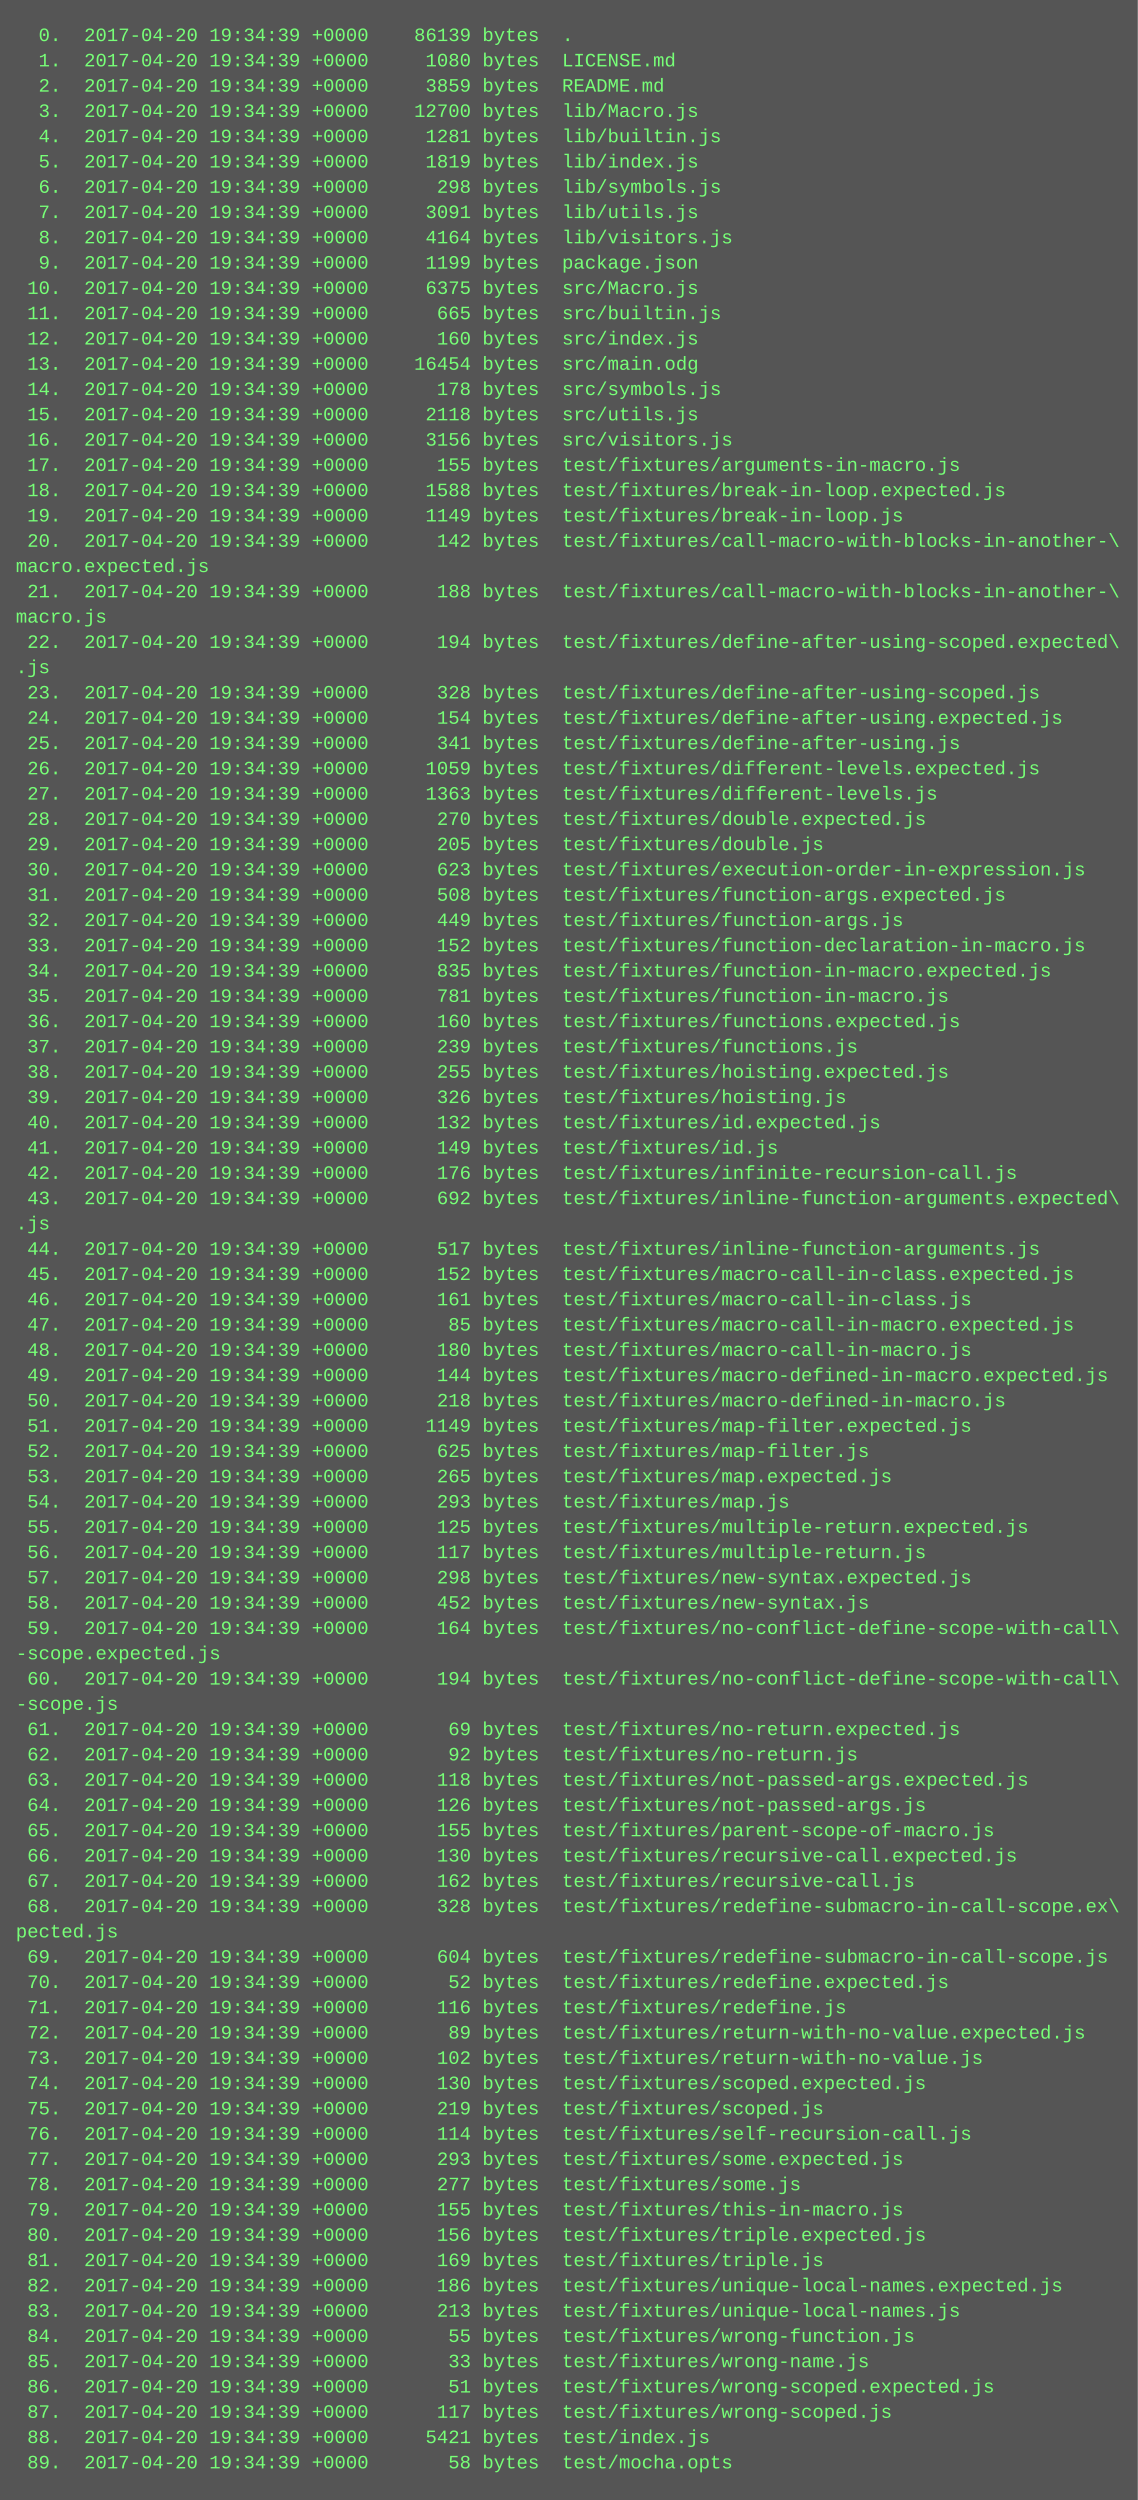
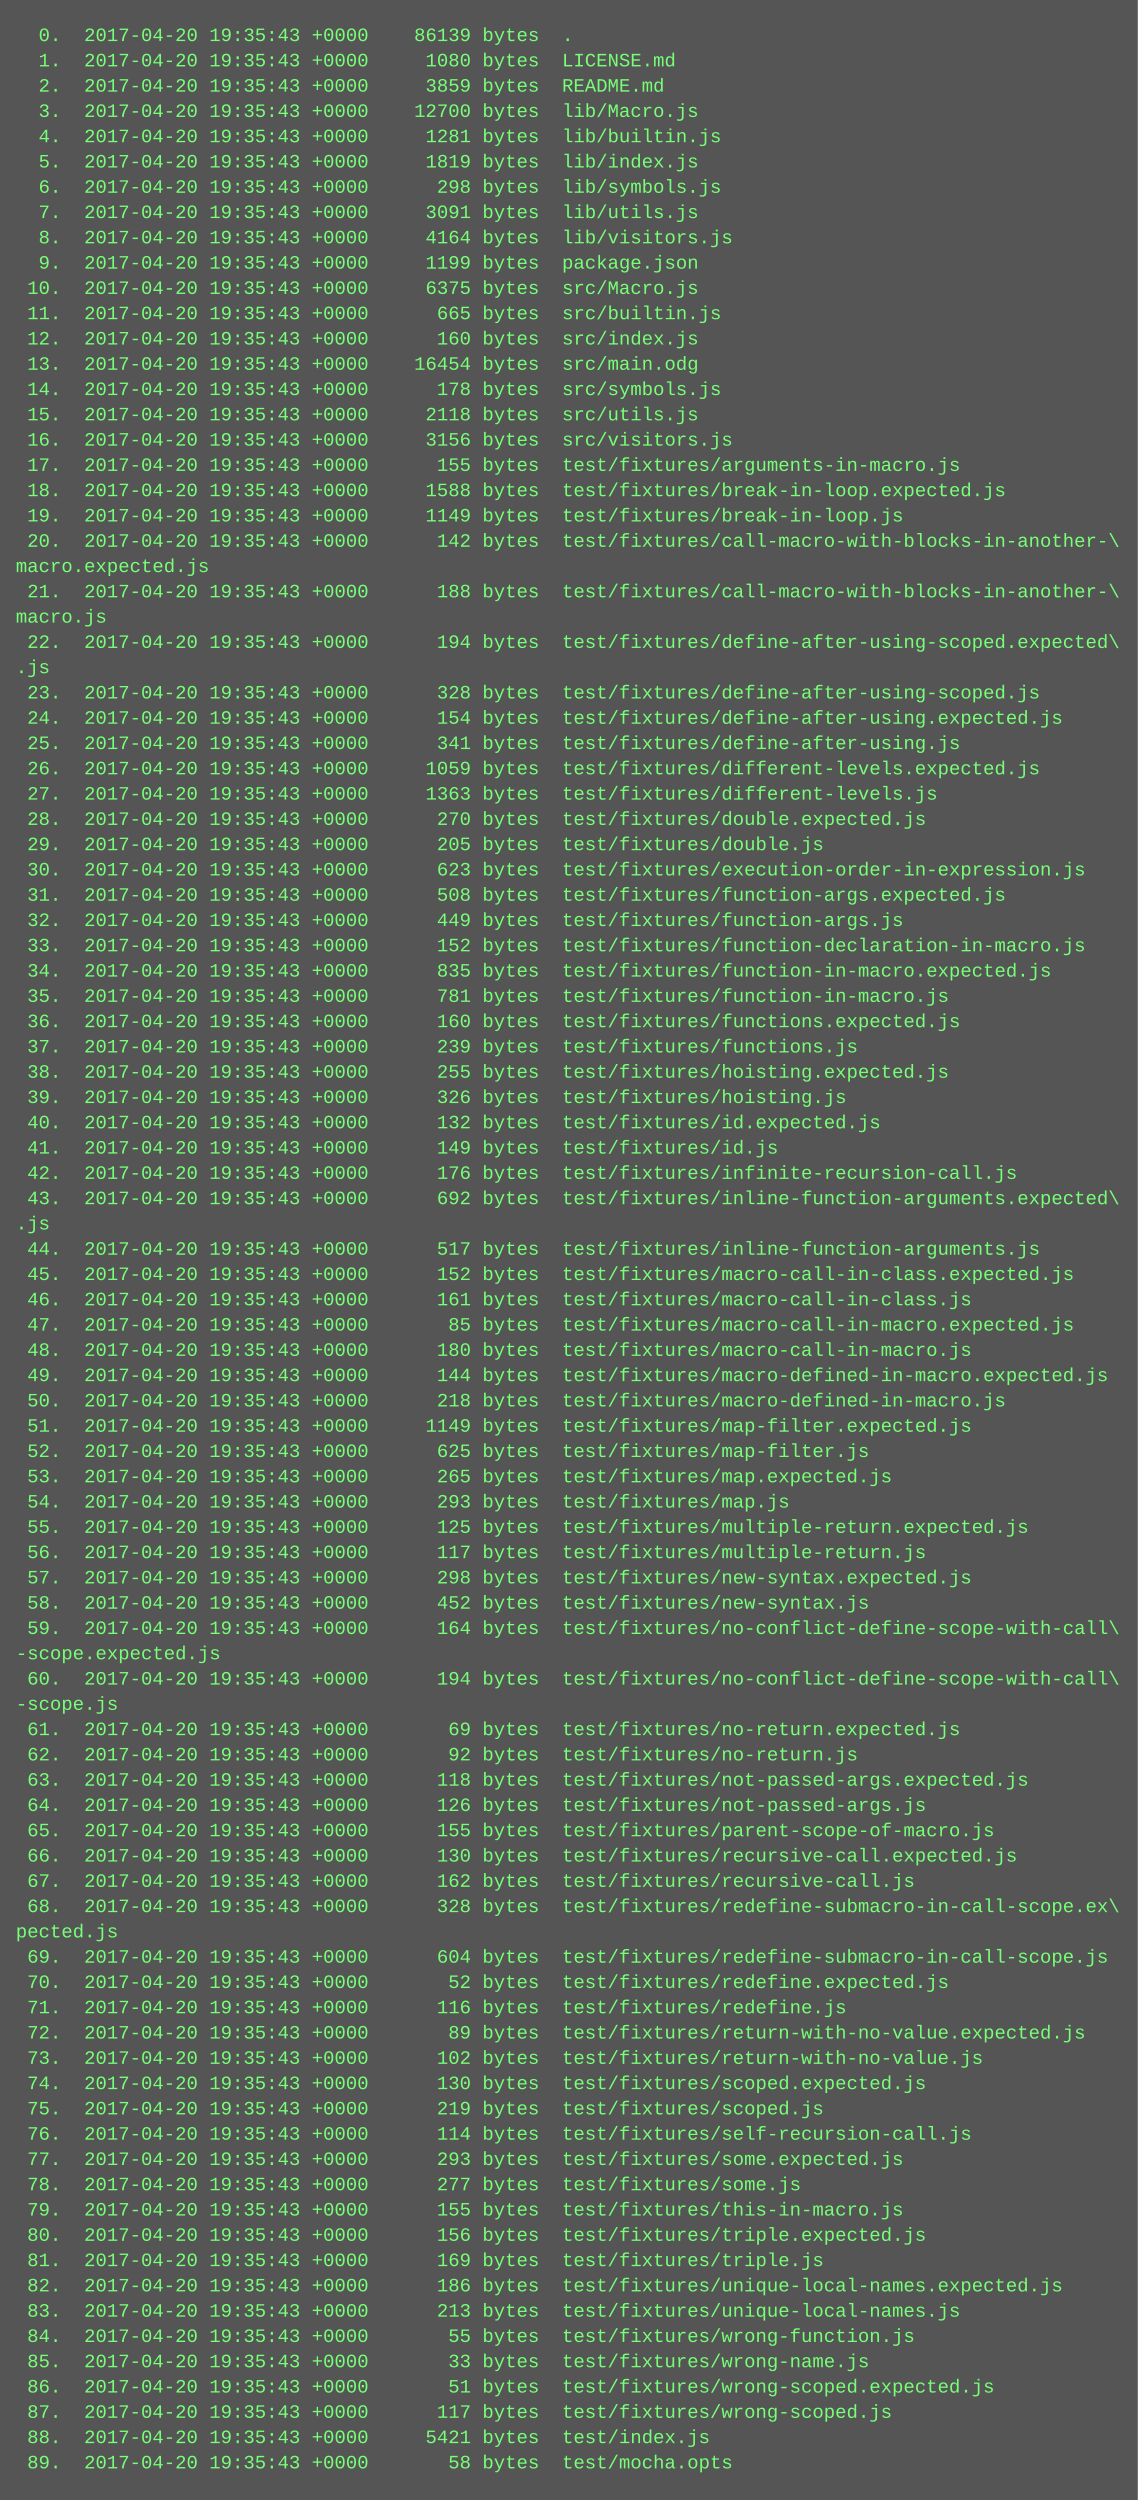
<svg xmlns="http://www.w3.org/2000/svg" height="1582" width="720">
  <rect height="1582" fill="#555" width="720" />
  <text fill="#7f7" font-family="Courier New" font-size="12" xml:space="preserve">
-     <tspan x="10" y="26">  0.  2017-04-20 19:34:39 +0000    86139 bytes  .</tspan>
-     <tspan x="10" y="42">  1.  2017-04-20 19:34:39 +0000     1080 bytes  LICENSE.md</tspan>
-     <tspan x="10" y="58">  2.  2017-04-20 19:34:39 +0000     3859 bytes  README.md</tspan>
-     <tspan x="10" y="74">  3.  2017-04-20 19:34:39 +0000    12700 bytes  lib/Macro.js</tspan>
-     <tspan x="10" y="90">  4.  2017-04-20 19:34:39 +0000     1281 bytes  lib/builtin.js</tspan>
-     <tspan x="10" y="106">  5.  2017-04-20 19:34:39 +0000     1819 bytes  lib/index.js</tspan>
-     <tspan x="10" y="122">  6.  2017-04-20 19:34:39 +0000      298 bytes  lib/symbols.js</tspan>
-     <tspan x="10" y="138">  7.  2017-04-20 19:34:39 +0000     3091 bytes  lib/utils.js</tspan>
-     <tspan x="10" y="154">  8.  2017-04-20 19:34:39 +0000     4164 bytes  lib/visitors.js</tspan>
-     <tspan x="10" y="170">  9.  2017-04-20 19:34:39 +0000     1199 bytes  package.json</tspan>
-     <tspan x="10" y="186"> 10.  2017-04-20 19:34:39 +0000     6375 bytes  src/Macro.js</tspan>
-     <tspan x="10" y="202"> 11.  2017-04-20 19:34:39 +0000      665 bytes  src/builtin.js</tspan>
-     <tspan x="10" y="218"> 12.  2017-04-20 19:34:39 +0000      160 bytes  src/index.js</tspan>
-     <tspan x="10" y="234"> 13.  2017-04-20 19:34:39 +0000    16454 bytes  src/main.odg</tspan>
-     <tspan x="10" y="250"> 14.  2017-04-20 19:34:39 +0000      178 bytes  src/symbols.js</tspan>
-     <tspan x="10" y="266"> 15.  2017-04-20 19:34:39 +0000     2118 bytes  src/utils.js</tspan>
-     <tspan x="10" y="282"> 16.  2017-04-20 19:34:39 +0000     3156 bytes  src/visitors.js</tspan>
-     <tspan x="10" y="298"> 17.  2017-04-20 19:34:39 +0000      155 bytes  test/fixtures/arguments-in-macro.js</tspan>
-     <tspan x="10" y="314"> 18.  2017-04-20 19:34:39 +0000     1588 bytes  test/fixtures/break-in-loop.expected.js</tspan>
-     <tspan x="10" y="330"> 19.  2017-04-20 19:34:39 +0000     1149 bytes  test/fixtures/break-in-loop.js</tspan>
-     <tspan x="10" y="346"> 20.  2017-04-20 19:34:39 +0000      142 bytes  test/fixtures/call-macro-with-blocks-in-another-\</tspan>
+     <tspan x="10" y="26">  0.  2017-04-20 19:35:43 +0000    86139 bytes  .</tspan>
+     <tspan x="10" y="42">  1.  2017-04-20 19:35:43 +0000     1080 bytes  LICENSE.md</tspan>
+     <tspan x="10" y="58">  2.  2017-04-20 19:35:43 +0000     3859 bytes  README.md</tspan>
+     <tspan x="10" y="74">  3.  2017-04-20 19:35:43 +0000    12700 bytes  lib/Macro.js</tspan>
+     <tspan x="10" y="90">  4.  2017-04-20 19:35:43 +0000     1281 bytes  lib/builtin.js</tspan>
+     <tspan x="10" y="106">  5.  2017-04-20 19:35:43 +0000     1819 bytes  lib/index.js</tspan>
+     <tspan x="10" y="122">  6.  2017-04-20 19:35:43 +0000      298 bytes  lib/symbols.js</tspan>
+     <tspan x="10" y="138">  7.  2017-04-20 19:35:43 +0000     3091 bytes  lib/utils.js</tspan>
+     <tspan x="10" y="154">  8.  2017-04-20 19:35:43 +0000     4164 bytes  lib/visitors.js</tspan>
+     <tspan x="10" y="170">  9.  2017-04-20 19:35:43 +0000     1199 bytes  package.json</tspan>
+     <tspan x="10" y="186"> 10.  2017-04-20 19:35:43 +0000     6375 bytes  src/Macro.js</tspan>
+     <tspan x="10" y="202"> 11.  2017-04-20 19:35:43 +0000      665 bytes  src/builtin.js</tspan>
+     <tspan x="10" y="218"> 12.  2017-04-20 19:35:43 +0000      160 bytes  src/index.js</tspan>
+     <tspan x="10" y="234"> 13.  2017-04-20 19:35:43 +0000    16454 bytes  src/main.odg</tspan>
+     <tspan x="10" y="250"> 14.  2017-04-20 19:35:43 +0000      178 bytes  src/symbols.js</tspan>
+     <tspan x="10" y="266"> 15.  2017-04-20 19:35:43 +0000     2118 bytes  src/utils.js</tspan>
+     <tspan x="10" y="282"> 16.  2017-04-20 19:35:43 +0000     3156 bytes  src/visitors.js</tspan>
+     <tspan x="10" y="298"> 17.  2017-04-20 19:35:43 +0000      155 bytes  test/fixtures/arguments-in-macro.js</tspan>
+     <tspan x="10" y="314"> 18.  2017-04-20 19:35:43 +0000     1588 bytes  test/fixtures/break-in-loop.expected.js</tspan>
+     <tspan x="10" y="330"> 19.  2017-04-20 19:35:43 +0000     1149 bytes  test/fixtures/break-in-loop.js</tspan>
+     <tspan x="10" y="346"> 20.  2017-04-20 19:35:43 +0000      142 bytes  test/fixtures/call-macro-with-blocks-in-another-\</tspan>
    <tspan x="10" y="362">macro.expected.js</tspan>
-     <tspan x="10" y="378"> 21.  2017-04-20 19:34:39 +0000      188 bytes  test/fixtures/call-macro-with-blocks-in-another-\</tspan>
+     <tspan x="10" y="378"> 21.  2017-04-20 19:35:43 +0000      188 bytes  test/fixtures/call-macro-with-blocks-in-another-\</tspan>
    <tspan x="10" y="394">macro.js</tspan>
-     <tspan x="10" y="410"> 22.  2017-04-20 19:34:39 +0000      194 bytes  test/fixtures/define-after-using-scoped.expected\</tspan>
+     <tspan x="10" y="410"> 22.  2017-04-20 19:35:43 +0000      194 bytes  test/fixtures/define-after-using-scoped.expected\</tspan>
    <tspan x="10" y="426">.js</tspan>
-     <tspan x="10" y="442"> 23.  2017-04-20 19:34:39 +0000      328 bytes  test/fixtures/define-after-using-scoped.js</tspan>
-     <tspan x="10" y="458"> 24.  2017-04-20 19:34:39 +0000      154 bytes  test/fixtures/define-after-using.expected.js</tspan>
-     <tspan x="10" y="474"> 25.  2017-04-20 19:34:39 +0000      341 bytes  test/fixtures/define-after-using.js</tspan>
-     <tspan x="10" y="490"> 26.  2017-04-20 19:34:39 +0000     1059 bytes  test/fixtures/different-levels.expected.js</tspan>
-     <tspan x="10" y="506"> 27.  2017-04-20 19:34:39 +0000     1363 bytes  test/fixtures/different-levels.js</tspan>
-     <tspan x="10" y="522"> 28.  2017-04-20 19:34:39 +0000      270 bytes  test/fixtures/double.expected.js</tspan>
-     <tspan x="10" y="538"> 29.  2017-04-20 19:34:39 +0000      205 bytes  test/fixtures/double.js</tspan>
-     <tspan x="10" y="554"> 30.  2017-04-20 19:34:39 +0000      623 bytes  test/fixtures/execution-order-in-expression.js</tspan>
-     <tspan x="10" y="570"> 31.  2017-04-20 19:34:39 +0000      508 bytes  test/fixtures/function-args.expected.js</tspan>
-     <tspan x="10" y="586"> 32.  2017-04-20 19:34:39 +0000      449 bytes  test/fixtures/function-args.js</tspan>
-     <tspan x="10" y="602"> 33.  2017-04-20 19:34:39 +0000      152 bytes  test/fixtures/function-declaration-in-macro.js</tspan>
-     <tspan x="10" y="618"> 34.  2017-04-20 19:34:39 +0000      835 bytes  test/fixtures/function-in-macro.expected.js</tspan>
-     <tspan x="10" y="634"> 35.  2017-04-20 19:34:39 +0000      781 bytes  test/fixtures/function-in-macro.js</tspan>
-     <tspan x="10" y="650"> 36.  2017-04-20 19:34:39 +0000      160 bytes  test/fixtures/functions.expected.js</tspan>
-     <tspan x="10" y="666"> 37.  2017-04-20 19:34:39 +0000      239 bytes  test/fixtures/functions.js</tspan>
-     <tspan x="10" y="682"> 38.  2017-04-20 19:34:39 +0000      255 bytes  test/fixtures/hoisting.expected.js</tspan>
-     <tspan x="10" y="698"> 39.  2017-04-20 19:34:39 +0000      326 bytes  test/fixtures/hoisting.js</tspan>
-     <tspan x="10" y="714"> 40.  2017-04-20 19:34:39 +0000      132 bytes  test/fixtures/id.expected.js</tspan>
-     <tspan x="10" y="730"> 41.  2017-04-20 19:34:39 +0000      149 bytes  test/fixtures/id.js</tspan>
-     <tspan x="10" y="746"> 42.  2017-04-20 19:34:39 +0000      176 bytes  test/fixtures/infinite-recursion-call.js</tspan>
-     <tspan x="10" y="762"> 43.  2017-04-20 19:34:39 +0000      692 bytes  test/fixtures/inline-function-arguments.expected\</tspan>
+     <tspan x="10" y="442"> 23.  2017-04-20 19:35:43 +0000      328 bytes  test/fixtures/define-after-using-scoped.js</tspan>
+     <tspan x="10" y="458"> 24.  2017-04-20 19:35:43 +0000      154 bytes  test/fixtures/define-after-using.expected.js</tspan>
+     <tspan x="10" y="474"> 25.  2017-04-20 19:35:43 +0000      341 bytes  test/fixtures/define-after-using.js</tspan>
+     <tspan x="10" y="490"> 26.  2017-04-20 19:35:43 +0000     1059 bytes  test/fixtures/different-levels.expected.js</tspan>
+     <tspan x="10" y="506"> 27.  2017-04-20 19:35:43 +0000     1363 bytes  test/fixtures/different-levels.js</tspan>
+     <tspan x="10" y="522"> 28.  2017-04-20 19:35:43 +0000      270 bytes  test/fixtures/double.expected.js</tspan>
+     <tspan x="10" y="538"> 29.  2017-04-20 19:35:43 +0000      205 bytes  test/fixtures/double.js</tspan>
+     <tspan x="10" y="554"> 30.  2017-04-20 19:35:43 +0000      623 bytes  test/fixtures/execution-order-in-expression.js</tspan>
+     <tspan x="10" y="570"> 31.  2017-04-20 19:35:43 +0000      508 bytes  test/fixtures/function-args.expected.js</tspan>
+     <tspan x="10" y="586"> 32.  2017-04-20 19:35:43 +0000      449 bytes  test/fixtures/function-args.js</tspan>
+     <tspan x="10" y="602"> 33.  2017-04-20 19:35:43 +0000      152 bytes  test/fixtures/function-declaration-in-macro.js</tspan>
+     <tspan x="10" y="618"> 34.  2017-04-20 19:35:43 +0000      835 bytes  test/fixtures/function-in-macro.expected.js</tspan>
+     <tspan x="10" y="634"> 35.  2017-04-20 19:35:43 +0000      781 bytes  test/fixtures/function-in-macro.js</tspan>
+     <tspan x="10" y="650"> 36.  2017-04-20 19:35:43 +0000      160 bytes  test/fixtures/functions.expected.js</tspan>
+     <tspan x="10" y="666"> 37.  2017-04-20 19:35:43 +0000      239 bytes  test/fixtures/functions.js</tspan>
+     <tspan x="10" y="682"> 38.  2017-04-20 19:35:43 +0000      255 bytes  test/fixtures/hoisting.expected.js</tspan>
+     <tspan x="10" y="698"> 39.  2017-04-20 19:35:43 +0000      326 bytes  test/fixtures/hoisting.js</tspan>
+     <tspan x="10" y="714"> 40.  2017-04-20 19:35:43 +0000      132 bytes  test/fixtures/id.expected.js</tspan>
+     <tspan x="10" y="730"> 41.  2017-04-20 19:35:43 +0000      149 bytes  test/fixtures/id.js</tspan>
+     <tspan x="10" y="746"> 42.  2017-04-20 19:35:43 +0000      176 bytes  test/fixtures/infinite-recursion-call.js</tspan>
+     <tspan x="10" y="762"> 43.  2017-04-20 19:35:43 +0000      692 bytes  test/fixtures/inline-function-arguments.expected\</tspan>
    <tspan x="10" y="778">.js</tspan>
-     <tspan x="10" y="794"> 44.  2017-04-20 19:34:39 +0000      517 bytes  test/fixtures/inline-function-arguments.js</tspan>
-     <tspan x="10" y="810"> 45.  2017-04-20 19:34:39 +0000      152 bytes  test/fixtures/macro-call-in-class.expected.js</tspan>
-     <tspan x="10" y="826"> 46.  2017-04-20 19:34:39 +0000      161 bytes  test/fixtures/macro-call-in-class.js</tspan>
-     <tspan x="10" y="842"> 47.  2017-04-20 19:34:39 +0000       85 bytes  test/fixtures/macro-call-in-macro.expected.js</tspan>
-     <tspan x="10" y="858"> 48.  2017-04-20 19:34:39 +0000      180 bytes  test/fixtures/macro-call-in-macro.js</tspan>
-     <tspan x="10" y="874"> 49.  2017-04-20 19:34:39 +0000      144 bytes  test/fixtures/macro-defined-in-macro.expected.js</tspan>
-     <tspan x="10" y="890"> 50.  2017-04-20 19:34:39 +0000      218 bytes  test/fixtures/macro-defined-in-macro.js</tspan>
-     <tspan x="10" y="906"> 51.  2017-04-20 19:34:39 +0000     1149 bytes  test/fixtures/map-filter.expected.js</tspan>
-     <tspan x="10" y="922"> 52.  2017-04-20 19:34:39 +0000      625 bytes  test/fixtures/map-filter.js</tspan>
-     <tspan x="10" y="938"> 53.  2017-04-20 19:34:39 +0000      265 bytes  test/fixtures/map.expected.js</tspan>
-     <tspan x="10" y="954"> 54.  2017-04-20 19:34:39 +0000      293 bytes  test/fixtures/map.js</tspan>
-     <tspan x="10" y="970"> 55.  2017-04-20 19:34:39 +0000      125 bytes  test/fixtures/multiple-return.expected.js</tspan>
-     <tspan x="10" y="986"> 56.  2017-04-20 19:34:39 +0000      117 bytes  test/fixtures/multiple-return.js</tspan>
-     <tspan x="10" y="1002"> 57.  2017-04-20 19:34:39 +0000      298 bytes  test/fixtures/new-syntax.expected.js</tspan>
-     <tspan x="10" y="1018"> 58.  2017-04-20 19:34:39 +0000      452 bytes  test/fixtures/new-syntax.js</tspan>
-     <tspan x="10" y="1034"> 59.  2017-04-20 19:34:39 +0000      164 bytes  test/fixtures/no-conflict-define-scope-with-call\</tspan>
+     <tspan x="10" y="794"> 44.  2017-04-20 19:35:43 +0000      517 bytes  test/fixtures/inline-function-arguments.js</tspan>
+     <tspan x="10" y="810"> 45.  2017-04-20 19:35:43 +0000      152 bytes  test/fixtures/macro-call-in-class.expected.js</tspan>
+     <tspan x="10" y="826"> 46.  2017-04-20 19:35:43 +0000      161 bytes  test/fixtures/macro-call-in-class.js</tspan>
+     <tspan x="10" y="842"> 47.  2017-04-20 19:35:43 +0000       85 bytes  test/fixtures/macro-call-in-macro.expected.js</tspan>
+     <tspan x="10" y="858"> 48.  2017-04-20 19:35:43 +0000      180 bytes  test/fixtures/macro-call-in-macro.js</tspan>
+     <tspan x="10" y="874"> 49.  2017-04-20 19:35:43 +0000      144 bytes  test/fixtures/macro-defined-in-macro.expected.js</tspan>
+     <tspan x="10" y="890"> 50.  2017-04-20 19:35:43 +0000      218 bytes  test/fixtures/macro-defined-in-macro.js</tspan>
+     <tspan x="10" y="906"> 51.  2017-04-20 19:35:43 +0000     1149 bytes  test/fixtures/map-filter.expected.js</tspan>
+     <tspan x="10" y="922"> 52.  2017-04-20 19:35:43 +0000      625 bytes  test/fixtures/map-filter.js</tspan>
+     <tspan x="10" y="938"> 53.  2017-04-20 19:35:43 +0000      265 bytes  test/fixtures/map.expected.js</tspan>
+     <tspan x="10" y="954"> 54.  2017-04-20 19:35:43 +0000      293 bytes  test/fixtures/map.js</tspan>
+     <tspan x="10" y="970"> 55.  2017-04-20 19:35:43 +0000      125 bytes  test/fixtures/multiple-return.expected.js</tspan>
+     <tspan x="10" y="986"> 56.  2017-04-20 19:35:43 +0000      117 bytes  test/fixtures/multiple-return.js</tspan>
+     <tspan x="10" y="1002"> 57.  2017-04-20 19:35:43 +0000      298 bytes  test/fixtures/new-syntax.expected.js</tspan>
+     <tspan x="10" y="1018"> 58.  2017-04-20 19:35:43 +0000      452 bytes  test/fixtures/new-syntax.js</tspan>
+     <tspan x="10" y="1034"> 59.  2017-04-20 19:35:43 +0000      164 bytes  test/fixtures/no-conflict-define-scope-with-call\</tspan>
    <tspan x="10" y="1050">-scope.expected.js</tspan>
-     <tspan x="10" y="1066"> 60.  2017-04-20 19:34:39 +0000      194 bytes  test/fixtures/no-conflict-define-scope-with-call\</tspan>
+     <tspan x="10" y="1066"> 60.  2017-04-20 19:35:43 +0000      194 bytes  test/fixtures/no-conflict-define-scope-with-call\</tspan>
    <tspan x="10" y="1082">-scope.js</tspan>
-     <tspan x="10" y="1098"> 61.  2017-04-20 19:34:39 +0000       69 bytes  test/fixtures/no-return.expected.js</tspan>
-     <tspan x="10" y="1114"> 62.  2017-04-20 19:34:39 +0000       92 bytes  test/fixtures/no-return.js</tspan>
-     <tspan x="10" y="1130"> 63.  2017-04-20 19:34:39 +0000      118 bytes  test/fixtures/not-passed-args.expected.js</tspan>
-     <tspan x="10" y="1146"> 64.  2017-04-20 19:34:39 +0000      126 bytes  test/fixtures/not-passed-args.js</tspan>
-     <tspan x="10" y="1162"> 65.  2017-04-20 19:34:39 +0000      155 bytes  test/fixtures/parent-scope-of-macro.js</tspan>
-     <tspan x="10" y="1178"> 66.  2017-04-20 19:34:39 +0000      130 bytes  test/fixtures/recursive-call.expected.js</tspan>
-     <tspan x="10" y="1194"> 67.  2017-04-20 19:34:39 +0000      162 bytes  test/fixtures/recursive-call.js</tspan>
-     <tspan x="10" y="1210"> 68.  2017-04-20 19:34:39 +0000      328 bytes  test/fixtures/redefine-submacro-in-call-scope.ex\</tspan>
+     <tspan x="10" y="1098"> 61.  2017-04-20 19:35:43 +0000       69 bytes  test/fixtures/no-return.expected.js</tspan>
+     <tspan x="10" y="1114"> 62.  2017-04-20 19:35:43 +0000       92 bytes  test/fixtures/no-return.js</tspan>
+     <tspan x="10" y="1130"> 63.  2017-04-20 19:35:43 +0000      118 bytes  test/fixtures/not-passed-args.expected.js</tspan>
+     <tspan x="10" y="1146"> 64.  2017-04-20 19:35:43 +0000      126 bytes  test/fixtures/not-passed-args.js</tspan>
+     <tspan x="10" y="1162"> 65.  2017-04-20 19:35:43 +0000      155 bytes  test/fixtures/parent-scope-of-macro.js</tspan>
+     <tspan x="10" y="1178"> 66.  2017-04-20 19:35:43 +0000      130 bytes  test/fixtures/recursive-call.expected.js</tspan>
+     <tspan x="10" y="1194"> 67.  2017-04-20 19:35:43 +0000      162 bytes  test/fixtures/recursive-call.js</tspan>
+     <tspan x="10" y="1210"> 68.  2017-04-20 19:35:43 +0000      328 bytes  test/fixtures/redefine-submacro-in-call-scope.ex\</tspan>
    <tspan x="10" y="1226">pected.js</tspan>
-     <tspan x="10" y="1242"> 69.  2017-04-20 19:34:39 +0000      604 bytes  test/fixtures/redefine-submacro-in-call-scope.js</tspan>
-     <tspan x="10" y="1258"> 70.  2017-04-20 19:34:39 +0000       52 bytes  test/fixtures/redefine.expected.js</tspan>
-     <tspan x="10" y="1274"> 71.  2017-04-20 19:34:39 +0000      116 bytes  test/fixtures/redefine.js</tspan>
-     <tspan x="10" y="1290"> 72.  2017-04-20 19:34:39 +0000       89 bytes  test/fixtures/return-with-no-value.expected.js</tspan>
-     <tspan x="10" y="1306"> 73.  2017-04-20 19:34:39 +0000      102 bytes  test/fixtures/return-with-no-value.js</tspan>
-     <tspan x="10" y="1322"> 74.  2017-04-20 19:34:39 +0000      130 bytes  test/fixtures/scoped.expected.js</tspan>
-     <tspan x="10" y="1338"> 75.  2017-04-20 19:34:39 +0000      219 bytes  test/fixtures/scoped.js</tspan>
-     <tspan x="10" y="1354"> 76.  2017-04-20 19:34:39 +0000      114 bytes  test/fixtures/self-recursion-call.js</tspan>
-     <tspan x="10" y="1370"> 77.  2017-04-20 19:34:39 +0000      293 bytes  test/fixtures/some.expected.js</tspan>
-     <tspan x="10" y="1386"> 78.  2017-04-20 19:34:39 +0000      277 bytes  test/fixtures/some.js</tspan>
-     <tspan x="10" y="1402"> 79.  2017-04-20 19:34:39 +0000      155 bytes  test/fixtures/this-in-macro.js</tspan>
-     <tspan x="10" y="1418"> 80.  2017-04-20 19:34:39 +0000      156 bytes  test/fixtures/triple.expected.js</tspan>
-     <tspan x="10" y="1434"> 81.  2017-04-20 19:34:39 +0000      169 bytes  test/fixtures/triple.js</tspan>
-     <tspan x="10" y="1450"> 82.  2017-04-20 19:34:39 +0000      186 bytes  test/fixtures/unique-local-names.expected.js</tspan>
-     <tspan x="10" y="1466"> 83.  2017-04-20 19:34:39 +0000      213 bytes  test/fixtures/unique-local-names.js</tspan>
-     <tspan x="10" y="1482"> 84.  2017-04-20 19:34:39 +0000       55 bytes  test/fixtures/wrong-function.js</tspan>
-     <tspan x="10" y="1498"> 85.  2017-04-20 19:34:39 +0000       33 bytes  test/fixtures/wrong-name.js</tspan>
-     <tspan x="10" y="1514"> 86.  2017-04-20 19:34:39 +0000       51 bytes  test/fixtures/wrong-scoped.expected.js</tspan>
-     <tspan x="10" y="1530"> 87.  2017-04-20 19:34:39 +0000      117 bytes  test/fixtures/wrong-scoped.js</tspan>
-     <tspan x="10" y="1546"> 88.  2017-04-20 19:34:39 +0000     5421 bytes  test/index.js</tspan>
-     <tspan x="10" y="1562"> 89.  2017-04-20 19:34:39 +0000       58 bytes  test/mocha.opts</tspan>
+     <tspan x="10" y="1242"> 69.  2017-04-20 19:35:43 +0000      604 bytes  test/fixtures/redefine-submacro-in-call-scope.js</tspan>
+     <tspan x="10" y="1258"> 70.  2017-04-20 19:35:43 +0000       52 bytes  test/fixtures/redefine.expected.js</tspan>
+     <tspan x="10" y="1274"> 71.  2017-04-20 19:35:43 +0000      116 bytes  test/fixtures/redefine.js</tspan>
+     <tspan x="10" y="1290"> 72.  2017-04-20 19:35:43 +0000       89 bytes  test/fixtures/return-with-no-value.expected.js</tspan>
+     <tspan x="10" y="1306"> 73.  2017-04-20 19:35:43 +0000      102 bytes  test/fixtures/return-with-no-value.js</tspan>
+     <tspan x="10" y="1322"> 74.  2017-04-20 19:35:43 +0000      130 bytes  test/fixtures/scoped.expected.js</tspan>
+     <tspan x="10" y="1338"> 75.  2017-04-20 19:35:43 +0000      219 bytes  test/fixtures/scoped.js</tspan>
+     <tspan x="10" y="1354"> 76.  2017-04-20 19:35:43 +0000      114 bytes  test/fixtures/self-recursion-call.js</tspan>
+     <tspan x="10" y="1370"> 77.  2017-04-20 19:35:43 +0000      293 bytes  test/fixtures/some.expected.js</tspan>
+     <tspan x="10" y="1386"> 78.  2017-04-20 19:35:43 +0000      277 bytes  test/fixtures/some.js</tspan>
+     <tspan x="10" y="1402"> 79.  2017-04-20 19:35:43 +0000      155 bytes  test/fixtures/this-in-macro.js</tspan>
+     <tspan x="10" y="1418"> 80.  2017-04-20 19:35:43 +0000      156 bytes  test/fixtures/triple.expected.js</tspan>
+     <tspan x="10" y="1434"> 81.  2017-04-20 19:35:43 +0000      169 bytes  test/fixtures/triple.js</tspan>
+     <tspan x="10" y="1450"> 82.  2017-04-20 19:35:43 +0000      186 bytes  test/fixtures/unique-local-names.expected.js</tspan>
+     <tspan x="10" y="1466"> 83.  2017-04-20 19:35:43 +0000      213 bytes  test/fixtures/unique-local-names.js</tspan>
+     <tspan x="10" y="1482"> 84.  2017-04-20 19:35:43 +0000       55 bytes  test/fixtures/wrong-function.js</tspan>
+     <tspan x="10" y="1498"> 85.  2017-04-20 19:35:43 +0000       33 bytes  test/fixtures/wrong-name.js</tspan>
+     <tspan x="10" y="1514"> 86.  2017-04-20 19:35:43 +0000       51 bytes  test/fixtures/wrong-scoped.expected.js</tspan>
+     <tspan x="10" y="1530"> 87.  2017-04-20 19:35:43 +0000      117 bytes  test/fixtures/wrong-scoped.js</tspan>
+     <tspan x="10" y="1546"> 88.  2017-04-20 19:35:43 +0000     5421 bytes  test/index.js</tspan>
+     <tspan x="10" y="1562"> 89.  2017-04-20 19:35:43 +0000       58 bytes  test/mocha.opts</tspan>
  </text>
</svg>
